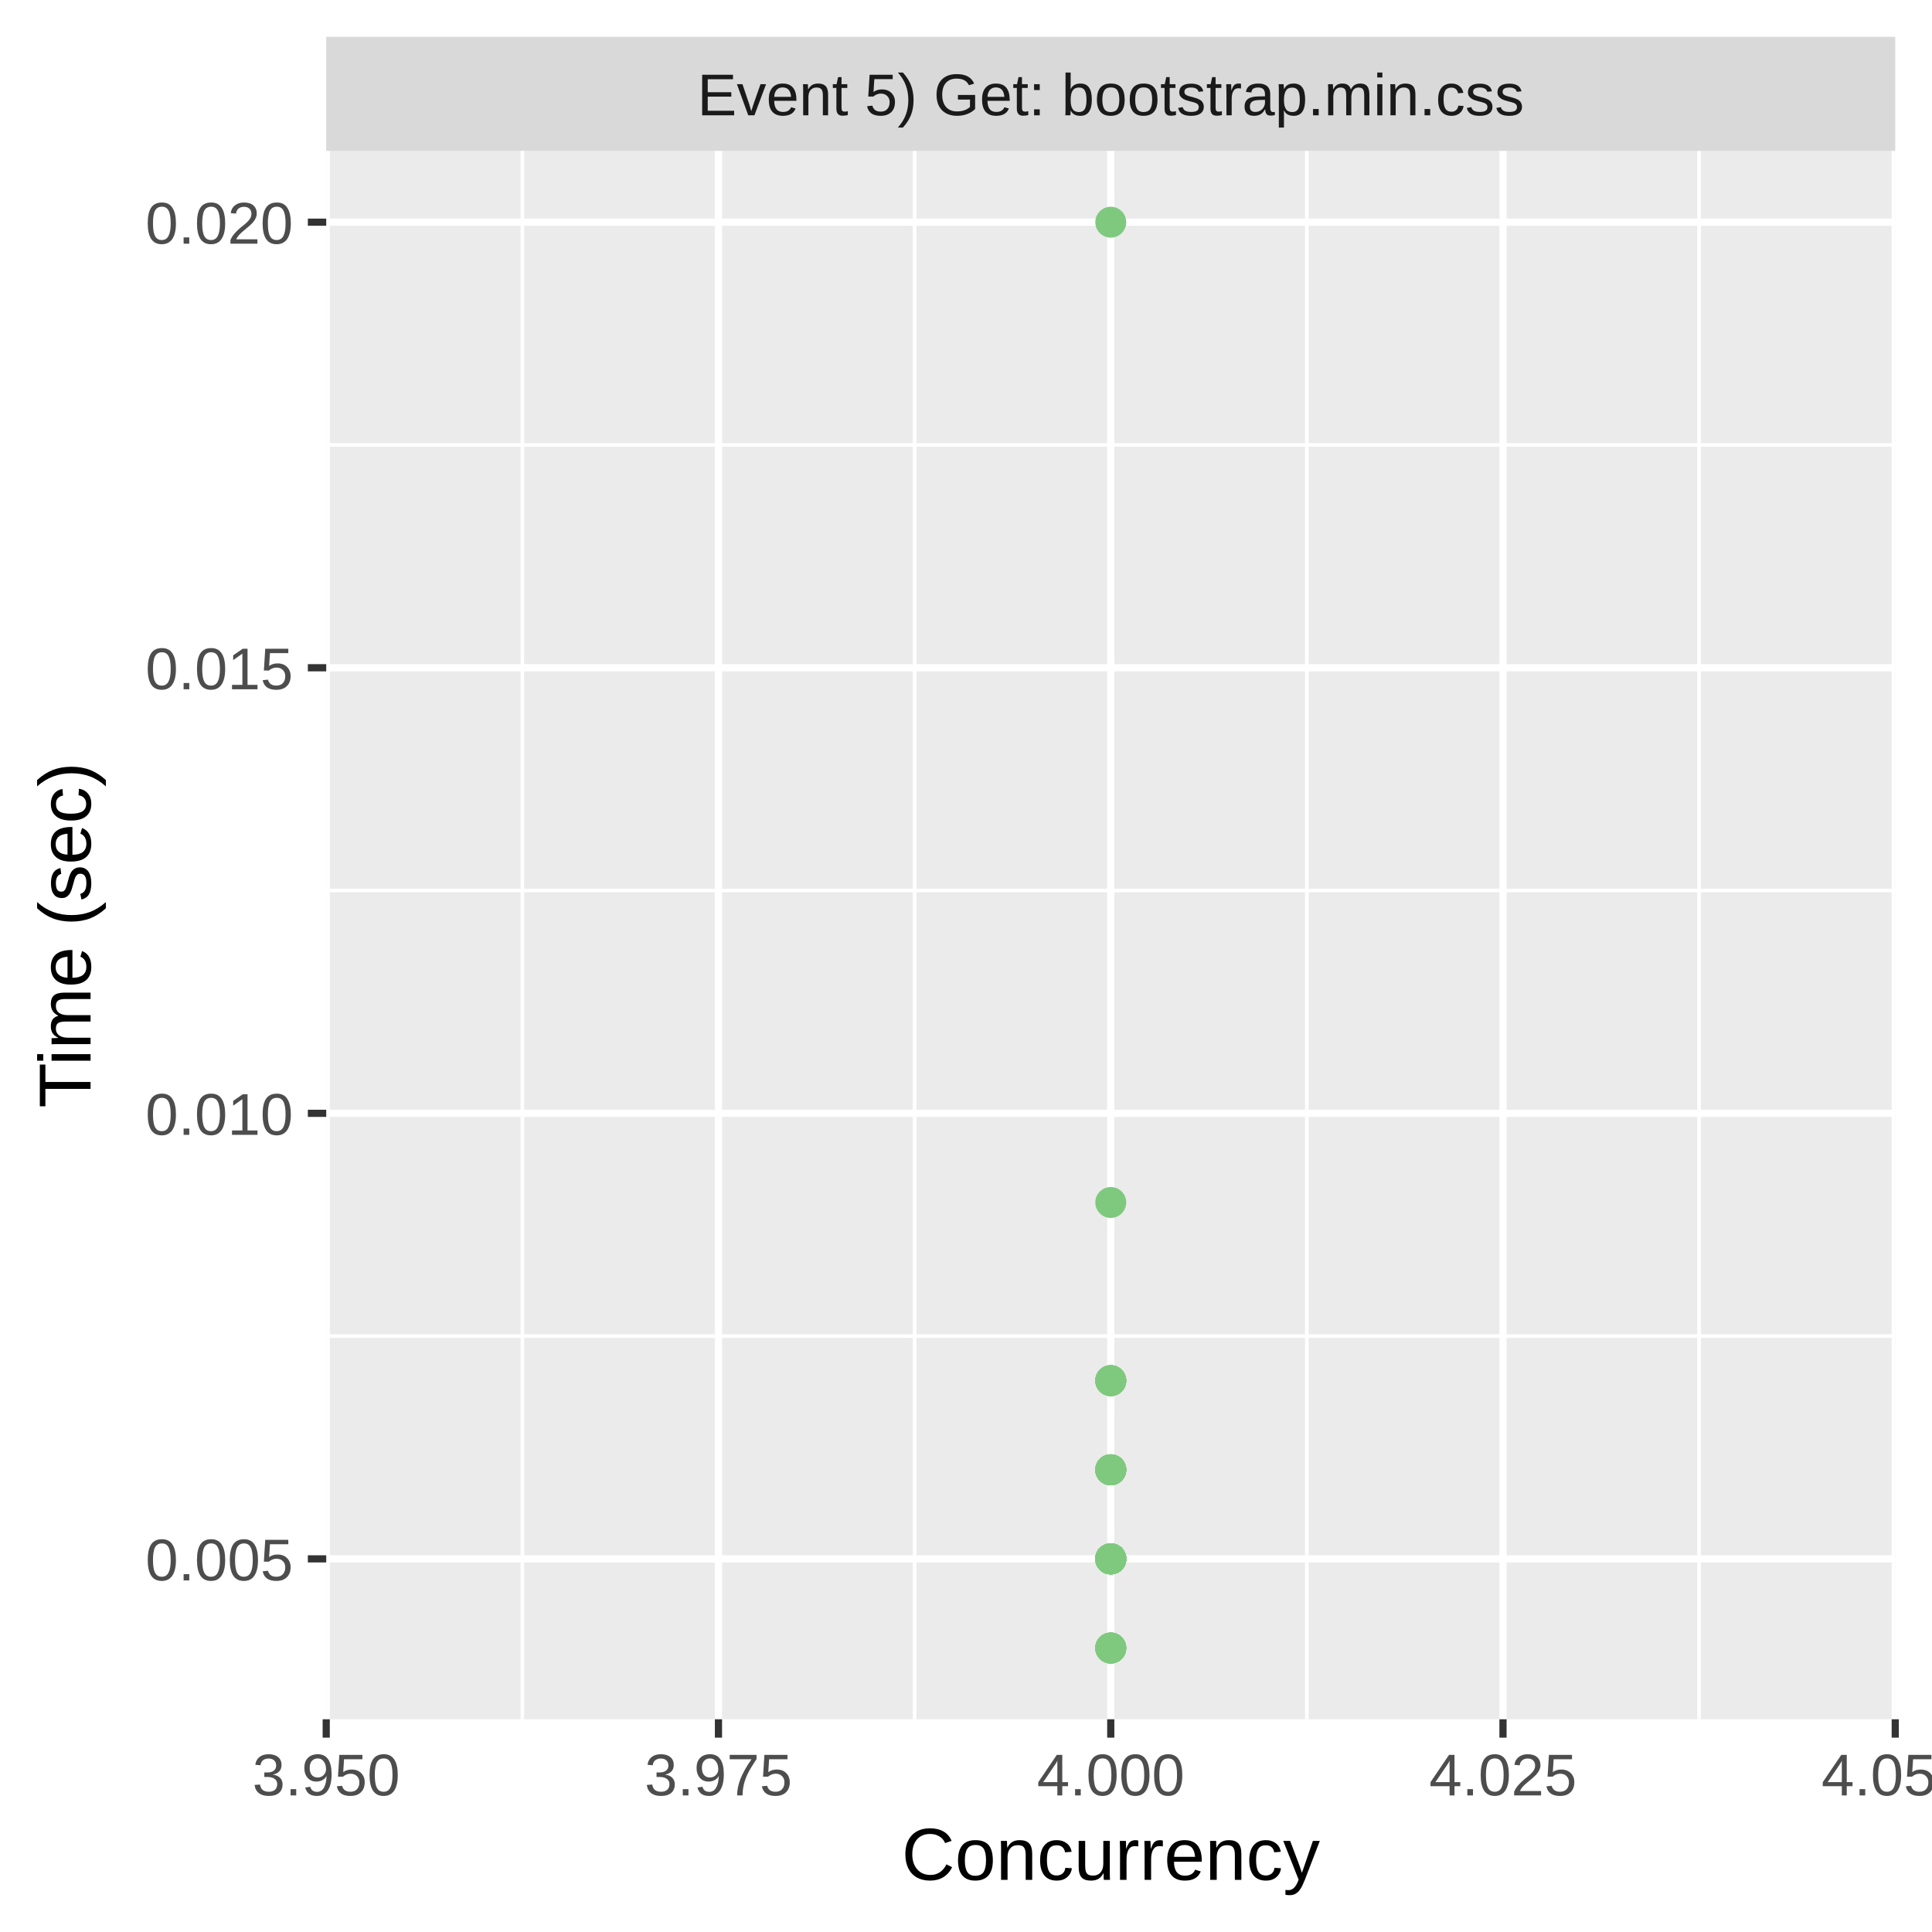
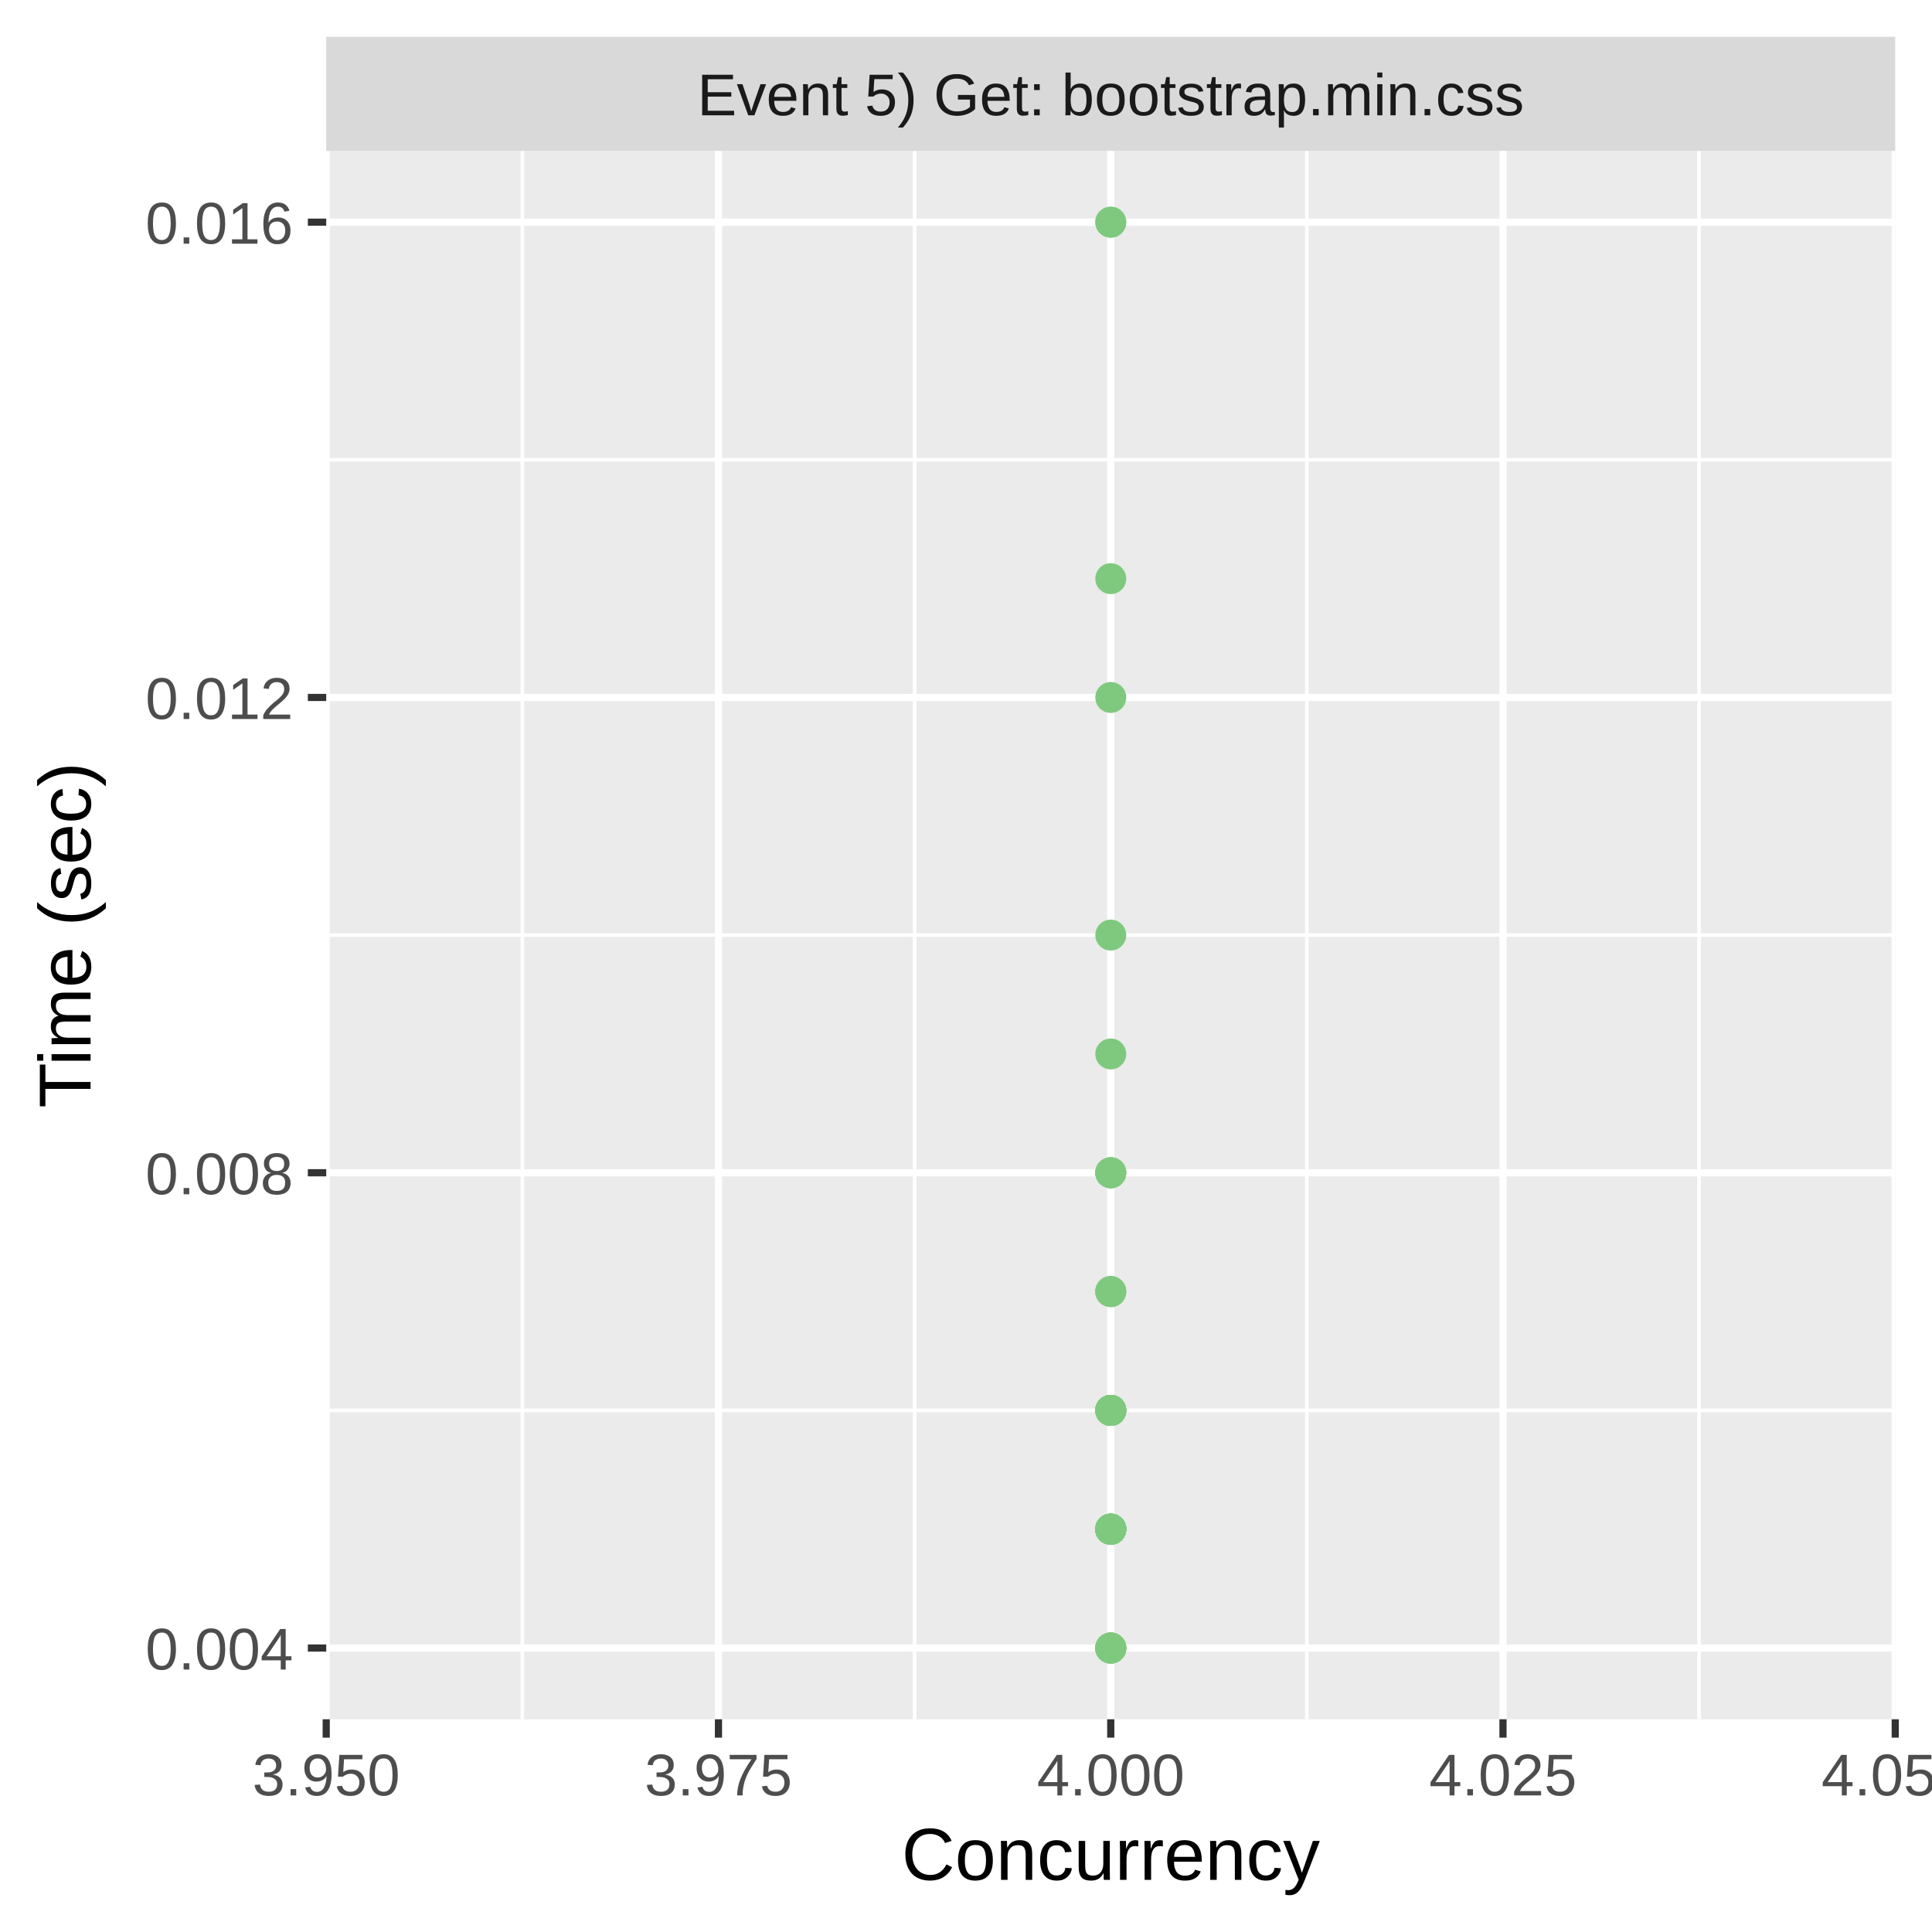
<svg xmlns="http://www.w3.org/2000/svg" class="svglite" width="288.00pt" height="288.00pt" viewBox="0 0 288.00 288.00">
  <defs>
    <style type="text/css">
    .svglite line, .svglite polyline, .svglite polygon, .svglite path, .svglite rect, .svglite circle {
      fill: none;
      stroke: #000000;
      stroke-linecap: round;
      stroke-linejoin: round;
      stroke-miterlimit: 10.00;
    }
    .svglite text {
      white-space: pre;
    }
  </style>
  </defs>
  <rect width="100%" height="100%" style="stroke: none; fill: #FFFFFF;" />
  <defs>
    <clipPath id="cpMC4wMHwyODguMDB8MC4wMHwyODguMDA=">
      <rect x="0.00" y="0.00" width="288.00" height="288.00" />
    </clipPath>
  </defs>
  <g clip-path="url(#cpMC4wMHwyODguMDB8MC4wMHwyODguMDA=)">
    <rect x="0.00" y="0.00" width="288.00" height="288.00" style="stroke-width: 1.07; stroke: #FFFFFF; fill: #FFFFFF;" />
  </g>
  <defs>
    <clipPath id="cpNDguNjN8MjgyLjUyfDIyLjQ5fDI1Ni4yOQ==">
      <rect x="48.63" y="22.49" width="233.89" height="233.80" />
    </clipPath>
  </defs>
  <g clip-path="url(#cpNDguNjN8MjgyLjUyfDIyLjQ5fDI1Ni4yOQ==)">
    <rect x="48.63" y="22.49" width="233.89" height="233.80" style="stroke-width: 1.07; stroke: none; fill: #EBEBEB;" />
-     <polyline points="48.63,199.17 282.52,199.17 " style="stroke-width: 0.53; stroke: #FFFFFF; stroke-linecap: butt;" />
-     <polyline points="48.63,132.75 282.52,132.75 " style="stroke-width: 0.53; stroke: #FFFFFF; stroke-linecap: butt;" />
-     <polyline points="48.63,66.33 282.52,66.33 " style="stroke-width: 0.53; stroke: #FFFFFF; stroke-linecap: butt;" />
+     <polyline points="48.63,210.24 282.52,210.24 " style="stroke-width: 0.53; stroke: #FFFFFF; stroke-linecap: butt;" />
+     <polyline points="48.63,139.39 282.52,139.39 " style="stroke-width: 0.53; stroke: #FFFFFF; stroke-linecap: butt;" />
+     <polyline points="48.63,68.54 282.52,68.54 " style="stroke-width: 0.53; stroke: #FFFFFF; stroke-linecap: butt;" />
    <polyline points="77.87,256.29 77.87,22.49 " style="stroke-width: 0.53; stroke: #FFFFFF; stroke-linecap: butt;" />
    <polyline points="136.34,256.29 136.34,22.49 " style="stroke-width: 0.53; stroke: #FFFFFF; stroke-linecap: butt;" />
    <polyline points="194.81,256.29 194.81,22.49 " style="stroke-width: 0.53; stroke: #FFFFFF; stroke-linecap: butt;" />
    <polyline points="253.28,256.29 253.28,22.49 " style="stroke-width: 0.53; stroke: #FFFFFF; stroke-linecap: butt;" />
-     <polyline points="48.63,232.38 282.52,232.38 " style="stroke-width: 1.07; stroke: #FFFFFF; stroke-linecap: butt;" />
-     <polyline points="48.63,165.96 282.52,165.96 " style="stroke-width: 1.07; stroke: #FFFFFF; stroke-linecap: butt;" />
-     <polyline points="48.63,99.54 282.52,99.54 " style="stroke-width: 1.07; stroke: #FFFFFF; stroke-linecap: butt;" />
+     <polyline points="48.63,245.67 282.52,245.67 " style="stroke-width: 1.07; stroke: #FFFFFF; stroke-linecap: butt;" />
+     <polyline points="48.63,174.82 282.52,174.82 " style="stroke-width: 1.07; stroke: #FFFFFF; stroke-linecap: butt;" />
+     <polyline points="48.63,103.97 282.52,103.97 " style="stroke-width: 1.07; stroke: #FFFFFF; stroke-linecap: butt;" />
    <polyline points="48.63,33.12 282.52,33.12 " style="stroke-width: 1.07; stroke: #FFFFFF; stroke-linecap: butt;" />
    <polyline points="48.63,256.29 48.63,22.49 " style="stroke-width: 1.07; stroke: #FFFFFF; stroke-linecap: butt;" />
    <polyline points="107.10,256.29 107.10,22.49 " style="stroke-width: 1.07; stroke: #FFFFFF; stroke-linecap: butt;" />
    <polyline points="165.58,256.29 165.58,22.49 " style="stroke-width: 1.07; stroke: #FFFFFF; stroke-linecap: butt;" />
    <polyline points="224.05,256.29 224.05,22.49 " style="stroke-width: 1.07; stroke: #FFFFFF; stroke-linecap: butt;" />
    <polyline points="282.52,256.29 282.52,22.49 " style="stroke-width: 1.07; stroke: #FFFFFF; stroke-linecap: butt;" />
-     <circle cx="165.58" cy="205.81" r="1.95" style="stroke-width: 0.71; stroke: #7FC97F; fill: #7FC97F;" />
-     <circle cx="165.58" cy="205.81" r="1.95" style="stroke-width: 0.71; stroke: #7FC97F; fill: #7FC97F;" />
-     <circle cx="165.58" cy="232.38" r="1.95" style="stroke-width: 0.71; stroke: #7FC97F; fill: #7FC97F;" />
-     <circle cx="165.58" cy="232.38" r="1.95" style="stroke-width: 0.71; stroke: #7FC97F; fill: #7FC97F;" />
-     <circle cx="165.58" cy="232.38" r="1.95" style="stroke-width: 0.71; stroke: #7FC97F; fill: #7FC97F;" />
-     <circle cx="165.58" cy="232.38" r="1.95" style="stroke-width: 0.71; stroke: #7FC97F; fill: #7FC97F;" />
-     <circle cx="165.58" cy="232.38" r="1.95" style="stroke-width: 0.71; stroke: #7FC97F; fill: #7FC97F;" />
-     <circle cx="165.58" cy="232.38" r="1.95" style="stroke-width: 0.71; stroke: #7FC97F; fill: #7FC97F;" />
+     <circle cx="165.58" cy="210.24" r="1.95" style="stroke-width: 0.71; stroke: #7FC97F; fill: #7FC97F;" />
+     <circle cx="165.58" cy="210.24" r="1.95" style="stroke-width: 0.71; stroke: #7FC97F; fill: #7FC97F;" />
+     <circle cx="165.58" cy="227.95" r="1.95" style="stroke-width: 0.71; stroke: #7FC97F; fill: #7FC97F;" />
+     <circle cx="165.58" cy="174.82" r="1.95" style="stroke-width: 0.71; stroke: #7FC97F; fill: #7FC97F;" />
+     <circle cx="165.58" cy="227.95" r="1.95" style="stroke-width: 0.71; stroke: #7FC97F; fill: #7FC97F;" />
+     <circle cx="165.58" cy="227.95" r="1.95" style="stroke-width: 0.71; stroke: #7FC97F; fill: #7FC97F;" />
+     <circle cx="165.58" cy="227.95" r="1.95" style="stroke-width: 0.71; stroke: #7FC97F; fill: #7FC97F;" />
    <circle cx="165.58" cy="245.67" r="1.95" style="stroke-width: 0.71; stroke: #7FC97F; fill: #7FC97F;" />
-     <circle cx="165.58" cy="232.38" r="1.95" style="stroke-width: 0.71; stroke: #7FC97F; fill: #7FC97F;" />
-     <circle cx="165.58" cy="232.38" r="1.95" style="stroke-width: 0.71; stroke: #7FC97F; fill: #7FC97F;" />
-     <circle cx="165.58" cy="219.10" r="1.95" style="stroke-width: 0.71; stroke: #7FC97F; fill: #7FC97F;" />
-     <circle cx="165.58" cy="232.38" r="1.95" style="stroke-width: 0.71; stroke: #7FC97F; fill: #7FC97F;" />
+     <circle cx="165.58" cy="227.95" r="1.95" style="stroke-width: 0.71; stroke: #7FC97F; fill: #7FC97F;" />
+     <circle cx="165.58" cy="192.53" r="1.95" style="stroke-width: 0.71; stroke: #7FC97F; fill: #7FC97F;" />
+     <circle cx="165.58" cy="227.95" r="1.95" style="stroke-width: 0.71; stroke: #7FC97F; fill: #7FC97F;" />
+     <circle cx="165.58" cy="227.95" r="1.95" style="stroke-width: 0.71; stroke: #7FC97F; fill: #7FC97F;" />
+     <circle cx="165.58" cy="227.95" r="1.95" style="stroke-width: 0.71; stroke: #7FC97F; fill: #7FC97F;" />
+     <circle cx="165.58" cy="227.95" r="1.95" style="stroke-width: 0.71; stroke: #7FC97F; fill: #7FC97F;" />
+     <circle cx="165.58" cy="192.53" r="1.95" style="stroke-width: 0.71; stroke: #7FC97F; fill: #7FC97F;" />
+     <circle cx="165.58" cy="227.95" r="1.95" style="stroke-width: 0.71; stroke: #7FC97F; fill: #7FC97F;" />
+     <circle cx="165.58" cy="210.24" r="1.95" style="stroke-width: 0.71; stroke: #7FC97F; fill: #7FC97F;" />
+     <circle cx="165.58" cy="227.95" r="1.95" style="stroke-width: 0.71; stroke: #7FC97F; fill: #7FC97F;" />
+     <circle cx="165.58" cy="227.95" r="1.95" style="stroke-width: 0.71; stroke: #7FC97F; fill: #7FC97F;" />
+     <circle cx="165.58" cy="227.95" r="1.95" style="stroke-width: 0.71; stroke: #7FC97F; fill: #7FC97F;" />
+     <circle cx="165.58" cy="227.95" r="1.95" style="stroke-width: 0.71; stroke: #7FC97F; fill: #7FC97F;" />
+     <circle cx="165.58" cy="227.95" r="1.95" style="stroke-width: 0.71; stroke: #7FC97F; fill: #7FC97F;" />
+     <circle cx="165.58" cy="210.24" r="1.95" style="stroke-width: 0.71; stroke: #7FC97F; fill: #7FC97F;" />
+     <circle cx="165.58" cy="227.95" r="1.95" style="stroke-width: 0.71; stroke: #7FC97F; fill: #7FC97F;" />
+     <circle cx="165.58" cy="86.26" r="1.95" style="stroke-width: 0.71; stroke: #7FC97F; fill: #7FC97F;" />
+     <circle cx="165.58" cy="227.95" r="1.95" style="stroke-width: 0.71; stroke: #7FC97F; fill: #7FC97F;" />
+     <circle cx="165.58" cy="174.82" r="1.95" style="stroke-width: 0.71; stroke: #7FC97F; fill: #7FC97F;" />
+     <circle cx="165.58" cy="227.95" r="1.95" style="stroke-width: 0.71; stroke: #7FC97F; fill: #7FC97F;" />
+     <circle cx="165.58" cy="210.24" r="1.95" style="stroke-width: 0.71; stroke: #7FC97F; fill: #7FC97F;" />
+     <circle cx="165.58" cy="227.95" r="1.95" style="stroke-width: 0.71; stroke: #7FC97F; fill: #7FC97F;" />
+     <circle cx="165.58" cy="227.95" r="1.95" style="stroke-width: 0.71; stroke: #7FC97F; fill: #7FC97F;" />
+     <circle cx="165.58" cy="227.95" r="1.95" style="stroke-width: 0.71; stroke: #7FC97F; fill: #7FC97F;" />
+     <circle cx="165.58" cy="210.24" r="1.95" style="stroke-width: 0.71; stroke: #7FC97F; fill: #7FC97F;" />
+     <circle cx="165.58" cy="33.12" r="1.95" style="stroke-width: 0.71; stroke: #7FC97F; fill: #7FC97F;" />
+     <circle cx="165.58" cy="227.95" r="1.95" style="stroke-width: 0.71; stroke: #7FC97F; fill: #7FC97F;" />
+     <circle cx="165.58" cy="210.24" r="1.95" style="stroke-width: 0.71; stroke: #7FC97F; fill: #7FC97F;" />
    <circle cx="165.58" cy="245.67" r="1.95" style="stroke-width: 0.71; stroke: #7FC97F; fill: #7FC97F;" />
-     <circle cx="165.58" cy="232.38" r="1.95" style="stroke-width: 0.71; stroke: #7FC97F; fill: #7FC97F;" />
-     <circle cx="165.58" cy="219.10" r="1.95" style="stroke-width: 0.71; stroke: #7FC97F; fill: #7FC97F;" />
-     <circle cx="165.58" cy="232.38" r="1.95" style="stroke-width: 0.71; stroke: #7FC97F; fill: #7FC97F;" />
-     <circle cx="165.58" cy="232.38" r="1.95" style="stroke-width: 0.71; stroke: #7FC97F; fill: #7FC97F;" />
-     <circle cx="165.58" cy="219.10" r="1.95" style="stroke-width: 0.71; stroke: #7FC97F; fill: #7FC97F;" />
+     <circle cx="165.58" cy="227.95" r="1.95" style="stroke-width: 0.71; stroke: #7FC97F; fill: #7FC97F;" />
+     <circle cx="165.58" cy="227.95" r="1.95" style="stroke-width: 0.71; stroke: #7FC97F; fill: #7FC97F;" />
+     <circle cx="165.58" cy="139.39" r="1.95" style="stroke-width: 0.71; stroke: #7FC97F; fill: #7FC97F;" />
+     <circle cx="165.58" cy="245.67" r="1.95" style="stroke-width: 0.71; stroke: #7FC97F; fill: #7FC97F;" />
+     <circle cx="165.58" cy="210.24" r="1.95" style="stroke-width: 0.71; stroke: #7FC97F; fill: #7FC97F;" />
+     <circle cx="165.58" cy="210.24" r="1.95" style="stroke-width: 0.71; stroke: #7FC97F; fill: #7FC97F;" />
+     <circle cx="165.58" cy="174.82" r="1.95" style="stroke-width: 0.71; stroke: #7FC97F; fill: #7FC97F;" />
+     <circle cx="165.58" cy="245.67" r="1.95" style="stroke-width: 0.71; stroke: #7FC97F; fill: #7FC97F;" />
+     <circle cx="165.58" cy="210.24" r="1.95" style="stroke-width: 0.71; stroke: #7FC97F; fill: #7FC97F;" />
+     <circle cx="165.58" cy="227.95" r="1.95" style="stroke-width: 0.71; stroke: #7FC97F; fill: #7FC97F;" />
    <circle cx="165.58" cy="33.12" r="1.95" style="stroke-width: 0.71; stroke: #7FC97F; fill: #7FC97F;" />
-     <circle cx="165.58" cy="232.38" r="1.95" style="stroke-width: 0.71; stroke: #7FC97F; fill: #7FC97F;" />
-     <circle cx="165.58" cy="232.38" r="1.95" style="stroke-width: 0.71; stroke: #7FC97F; fill: #7FC97F;" />
-     <circle cx="165.58" cy="232.38" r="1.95" style="stroke-width: 0.71; stroke: #7FC97F; fill: #7FC97F;" />
-     <circle cx="165.58" cy="219.10" r="1.95" style="stroke-width: 0.71; stroke: #7FC97F; fill: #7FC97F;" />
-     <circle cx="165.58" cy="232.38" r="1.95" style="stroke-width: 0.71; stroke: #7FC97F; fill: #7FC97F;" />
-     <circle cx="165.58" cy="232.38" r="1.95" style="stroke-width: 0.71; stroke: #7FC97F; fill: #7FC97F;" />
-     <circle cx="165.58" cy="232.38" r="1.95" style="stroke-width: 0.71; stroke: #7FC97F; fill: #7FC97F;" />
-     <circle cx="165.58" cy="232.38" r="1.95" style="stroke-width: 0.71; stroke: #7FC97F; fill: #7FC97F;" />
-     <circle cx="165.58" cy="205.81" r="1.95" style="stroke-width: 0.71; stroke: #7FC97F; fill: #7FC97F;" />
-     <circle cx="165.58" cy="232.38" r="1.95" style="stroke-width: 0.71; stroke: #7FC97F; fill: #7FC97F;" />
-     <circle cx="165.58" cy="205.81" r="1.95" style="stroke-width: 0.71; stroke: #7FC97F; fill: #7FC97F;" />
-     <circle cx="165.58" cy="219.10" r="1.95" style="stroke-width: 0.71; stroke: #7FC97F; fill: #7FC97F;" />
-     <circle cx="165.58" cy="232.38" r="1.95" style="stroke-width: 0.71; stroke: #7FC97F; fill: #7FC97F;" />
-     <circle cx="165.58" cy="232.38" r="1.95" style="stroke-width: 0.71; stroke: #7FC97F; fill: #7FC97F;" />
-     <circle cx="165.58" cy="232.38" r="1.95" style="stroke-width: 0.71; stroke: #7FC97F; fill: #7FC97F;" />
-     <circle cx="165.58" cy="219.10" r="1.95" style="stroke-width: 0.71; stroke: #7FC97F; fill: #7FC97F;" />
-     <circle cx="165.58" cy="232.38" r="1.95" style="stroke-width: 0.71; stroke: #7FC97F; fill: #7FC97F;" />
-     <circle cx="165.58" cy="232.38" r="1.95" style="stroke-width: 0.71; stroke: #7FC97F; fill: #7FC97F;" />
-     <circle cx="165.58" cy="232.38" r="1.95" style="stroke-width: 0.71; stroke: #7FC97F; fill: #7FC97F;" />
-     <circle cx="165.58" cy="232.38" r="1.95" style="stroke-width: 0.71; stroke: #7FC97F; fill: #7FC97F;" />
-     <circle cx="165.58" cy="179.25" r="1.95" style="stroke-width: 0.71; stroke: #7FC97F; fill: #7FC97F;" />
-     <circle cx="165.58" cy="232.38" r="1.95" style="stroke-width: 0.71; stroke: #7FC97F; fill: #7FC97F;" />
-     <circle cx="165.58" cy="219.10" r="1.95" style="stroke-width: 0.71; stroke: #7FC97F; fill: #7FC97F;" />
-     <circle cx="165.58" cy="219.10" r="1.95" style="stroke-width: 0.71; stroke: #7FC97F; fill: #7FC97F;" />
-     <circle cx="165.58" cy="219.10" r="1.95" style="stroke-width: 0.71; stroke: #7FC97F; fill: #7FC97F;" />
-     <circle cx="165.58" cy="232.38" r="1.95" style="stroke-width: 0.71; stroke: #7FC97F; fill: #7FC97F;" />
-     <circle cx="165.58" cy="232.38" r="1.95" style="stroke-width: 0.71; stroke: #7FC97F; fill: #7FC97F;" />
-     <circle cx="165.58" cy="232.38" r="1.95" style="stroke-width: 0.71; stroke: #7FC97F; fill: #7FC97F;" />
-     <circle cx="165.58" cy="232.38" r="1.95" style="stroke-width: 0.71; stroke: #7FC97F; fill: #7FC97F;" />
-     <circle cx="165.58" cy="232.38" r="1.95" style="stroke-width: 0.71; stroke: #7FC97F; fill: #7FC97F;" />
+     <circle cx="165.58" cy="227.95" r="1.95" style="stroke-width: 0.71; stroke: #7FC97F; fill: #7FC97F;" />
    <circle cx="165.58" cy="245.67" r="1.95" style="stroke-width: 0.71; stroke: #7FC97F; fill: #7FC97F;" />
-     <circle cx="165.58" cy="232.38" r="1.95" style="stroke-width: 0.71; stroke: #7FC97F; fill: #7FC97F;" />
-     <circle cx="165.58" cy="232.38" r="1.95" style="stroke-width: 0.71; stroke: #7FC97F; fill: #7FC97F;" />
+     <circle cx="165.58" cy="227.95" r="1.95" style="stroke-width: 0.71; stroke: #7FC97F; fill: #7FC97F;" />
+     <circle cx="165.58" cy="227.95" r="1.95" style="stroke-width: 0.71; stroke: #7FC97F; fill: #7FC97F;" />
    <circle cx="165.58" cy="245.67" r="1.95" style="stroke-width: 0.71; stroke: #7FC97F; fill: #7FC97F;" />
-     <circle cx="165.58" cy="232.38" r="1.95" style="stroke-width: 0.71; stroke: #7FC97F; fill: #7FC97F;" />
-     <circle cx="165.58" cy="205.81" r="1.95" style="stroke-width: 0.71; stroke: #7FC97F; fill: #7FC97F;" />
-     <circle cx="165.58" cy="232.38" r="1.95" style="stroke-width: 0.71; stroke: #7FC97F; fill: #7FC97F;" />
-     <circle cx="165.58" cy="232.38" r="1.95" style="stroke-width: 0.71; stroke: #7FC97F; fill: #7FC97F;" />
-     <circle cx="165.58" cy="232.38" r="1.95" style="stroke-width: 0.71; stroke: #7FC97F; fill: #7FC97F;" />
-     <circle cx="165.58" cy="205.81" r="1.95" style="stroke-width: 0.71; stroke: #7FC97F; fill: #7FC97F;" />
-     <circle cx="165.58" cy="232.38" r="1.95" style="stroke-width: 0.71; stroke: #7FC97F; fill: #7FC97F;" />
+     <circle cx="165.58" cy="157.11" r="1.95" style="stroke-width: 0.71; stroke: #7FC97F; fill: #7FC97F;" />
+     <circle cx="165.58" cy="192.53" r="1.95" style="stroke-width: 0.71; stroke: #7FC97F; fill: #7FC97F;" />
+     <circle cx="165.58" cy="227.95" r="1.95" style="stroke-width: 0.71; stroke: #7FC97F; fill: #7FC97F;" />
+     <circle cx="165.58" cy="174.82" r="1.95" style="stroke-width: 0.71; stroke: #7FC97F; fill: #7FC97F;" />
    <circle cx="165.58" cy="245.67" r="1.95" style="stroke-width: 0.71; stroke: #7FC97F; fill: #7FC97F;" />
-     <circle cx="165.58" cy="232.38" r="1.95" style="stroke-width: 0.71; stroke: #7FC97F; fill: #7FC97F;" />
-     <circle cx="165.58" cy="232.38" r="1.95" style="stroke-width: 0.71; stroke: #7FC97F; fill: #7FC97F;" />
-     <circle cx="165.58" cy="232.38" r="1.95" style="stroke-width: 0.71; stroke: #7FC97F; fill: #7FC97F;" />
-     <circle cx="165.58" cy="232.38" r="1.95" style="stroke-width: 0.71; stroke: #7FC97F; fill: #7FC97F;" />
-     <circle cx="165.58" cy="232.38" r="1.95" style="stroke-width: 0.71; stroke: #7FC97F; fill: #7FC97F;" />
-     <circle cx="165.58" cy="232.38" r="1.95" style="stroke-width: 0.71; stroke: #7FC97F; fill: #7FC97F;" />
+     <circle cx="165.58" cy="227.95" r="1.95" style="stroke-width: 0.71; stroke: #7FC97F; fill: #7FC97F;" />
+     <circle cx="165.58" cy="227.95" r="1.95" style="stroke-width: 0.71; stroke: #7FC97F; fill: #7FC97F;" />
+     <circle cx="165.58" cy="227.95" r="1.95" style="stroke-width: 0.71; stroke: #7FC97F; fill: #7FC97F;" />
+     <circle cx="165.58" cy="227.95" r="1.95" style="stroke-width: 0.71; stroke: #7FC97F; fill: #7FC97F;" />
+     <circle cx="165.58" cy="103.97" r="1.95" style="stroke-width: 0.71; stroke: #7FC97F; fill: #7FC97F;" />
+     <circle cx="165.58" cy="227.95" r="1.95" style="stroke-width: 0.71; stroke: #7FC97F; fill: #7FC97F;" />
+     <circle cx="165.58" cy="210.24" r="1.95" style="stroke-width: 0.71; stroke: #7FC97F; fill: #7FC97F;" />
+     <circle cx="165.58" cy="227.95" r="1.95" style="stroke-width: 0.71; stroke: #7FC97F; fill: #7FC97F;" />
    <circle cx="165.58" cy="245.67" r="1.95" style="stroke-width: 0.71; stroke: #7FC97F; fill: #7FC97F;" />
+     <circle cx="165.58" cy="227.95" r="1.95" style="stroke-width: 0.71; stroke: #7FC97F; fill: #7FC97F;" />
  </g>
  <g clip-path="url(#cpMC4wMHwyODguMDB8MC4wMHwyODguMDA=)">
</g>
  <defs>
    <clipPath id="cpNDguNjN8MjgyLjUyfDUuNDh8MjIuNDk=">
      <rect x="48.63" y="5.48" width="233.89" height="17.01" />
    </clipPath>
  </defs>
  <g clip-path="url(#cpNDguNjN8MjgyLjUyfDUuNDh8MjIuNDk=)">
    <rect x="48.63" y="5.48" width="233.89" height="17.01" style="stroke-width: 1.07; stroke: none; fill: #D9D9D9;" />
    <text x="165.58" y="17.19" text-anchor="middle" style="font-size: 8.80px;fill: #1A1A1A; font-family: &quot;Liberation Sans&quot;;" textLength="139.88px" lengthAdjust="spacingAndGlyphs">Event 5) Get: bootstrap.min.css</text>
  </g>
  <g clip-path="url(#cpMC4wMHwyODguMDB8MC4wMHwyODguMDA=)">
    <polyline points="48.63,259.03 48.63,256.29 " style="stroke-width: 1.07; stroke: #333333; stroke-linecap: butt;" />
    <polyline points="107.10,259.03 107.10,256.29 " style="stroke-width: 1.07; stroke: #333333; stroke-linecap: butt;" />
    <polyline points="165.58,259.03 165.58,256.29 " style="stroke-width: 1.07; stroke: #333333; stroke-linecap: butt;" />
    <polyline points="224.05,259.03 224.05,256.29 " style="stroke-width: 1.07; stroke: #333333; stroke-linecap: butt;" />
    <polyline points="282.52,259.03 282.52,256.29 " style="stroke-width: 1.07; stroke: #333333; stroke-linecap: butt;" />
    <text x="48.63" y="267.64" text-anchor="middle" style="font-size: 8.80px;fill: #4D4D4D; font-family: &quot;Liberation Sans&quot;;" textLength="25.17px" lengthAdjust="spacingAndGlyphs">3.950</text>
    <text x="107.10" y="267.64" text-anchor="middle" style="font-size: 8.80px;fill: #4D4D4D; font-family: &quot;Liberation Sans&quot;;" textLength="25.17px" lengthAdjust="spacingAndGlyphs">3.975</text>
    <text x="165.58" y="267.64" text-anchor="middle" style="font-size: 8.80px;fill: #4D4D4D; font-family: &quot;Liberation Sans&quot;;" textLength="25.17px" lengthAdjust="spacingAndGlyphs">4.000</text>
    <text x="224.05" y="267.64" text-anchor="middle" style="font-size: 8.80px;fill: #4D4D4D; font-family: &quot;Liberation Sans&quot;;" textLength="25.17px" lengthAdjust="spacingAndGlyphs">4.025</text>
    <text x="282.52" y="267.64" text-anchor="middle" style="font-size: 8.80px;fill: #4D4D4D; font-family: &quot;Liberation Sans&quot;;" textLength="25.17px" lengthAdjust="spacingAndGlyphs">4.050</text>
-     <text x="43.70" y="235.59" text-anchor="end" style="font-size: 8.80px;fill: #4D4D4D; font-family: &quot;Liberation Sans&quot;;" textLength="25.17px" lengthAdjust="spacingAndGlyphs">0.005</text>
-     <text x="43.70" y="169.17" text-anchor="end" style="font-size: 8.80px;fill: #4D4D4D; font-family: &quot;Liberation Sans&quot;;" textLength="25.17px" lengthAdjust="spacingAndGlyphs">0.010</text>
-     <text x="43.70" y="102.75" text-anchor="end" style="font-size: 8.80px;fill: #4D4D4D; font-family: &quot;Liberation Sans&quot;;" textLength="25.17px" lengthAdjust="spacingAndGlyphs">0.015</text>
-     <text x="43.70" y="36.33" text-anchor="end" style="font-size: 8.80px;fill: #4D4D4D; font-family: &quot;Liberation Sans&quot;;" textLength="25.17px" lengthAdjust="spacingAndGlyphs">0.020</text>
-     <polyline points="45.89,232.38 48.63,232.38 " style="stroke-width: 1.07; stroke: #333333; stroke-linecap: butt;" />
-     <polyline points="45.89,165.96 48.63,165.96 " style="stroke-width: 1.07; stroke: #333333; stroke-linecap: butt;" />
-     <polyline points="45.89,99.54 48.63,99.54 " style="stroke-width: 1.07; stroke: #333333; stroke-linecap: butt;" />
+     <text x="43.70" y="248.88" text-anchor="end" style="font-size: 8.80px;fill: #4D4D4D; font-family: &quot;Liberation Sans&quot;;" textLength="25.17px" lengthAdjust="spacingAndGlyphs">0.004</text>
+     <text x="43.70" y="178.03" text-anchor="end" style="font-size: 8.80px;fill: #4D4D4D; font-family: &quot;Liberation Sans&quot;;" textLength="25.17px" lengthAdjust="spacingAndGlyphs">0.008</text>
+     <text x="43.70" y="107.18" text-anchor="end" style="font-size: 8.80px;fill: #4D4D4D; font-family: &quot;Liberation Sans&quot;;" textLength="25.17px" lengthAdjust="spacingAndGlyphs">0.012</text>
+     <text x="43.70" y="36.33" text-anchor="end" style="font-size: 8.80px;fill: #4D4D4D; font-family: &quot;Liberation Sans&quot;;" textLength="25.17px" lengthAdjust="spacingAndGlyphs">0.016</text>
+     <polyline points="45.89,245.67 48.63,245.67 " style="stroke-width: 1.07; stroke: #333333; stroke-linecap: butt;" />
+     <polyline points="45.89,174.82 48.63,174.82 " style="stroke-width: 1.07; stroke: #333333; stroke-linecap: butt;" />
+     <polyline points="45.89,103.97 48.63,103.97 " style="stroke-width: 1.07; stroke: #333333; stroke-linecap: butt;" />
    <polyline points="45.89,33.12 48.63,33.12 " style="stroke-width: 1.07; stroke: #333333; stroke-linecap: butt;" />
    <text x="165.58" y="280.23" text-anchor="middle" style="font-size: 11.00px; font-family: &quot;Liberation Sans&quot;;" textLength="69.30px" lengthAdjust="spacingAndGlyphs">Concurrency</text>
    <text transform="translate(13.50,139.39) rotate(-90)" text-anchor="middle" style="font-size: 11.00px; font-family: &quot;Liberation Sans&quot;;" textLength="57.55px" lengthAdjust="spacingAndGlyphs">Time (sec)</text>
  </g>
</svg>
